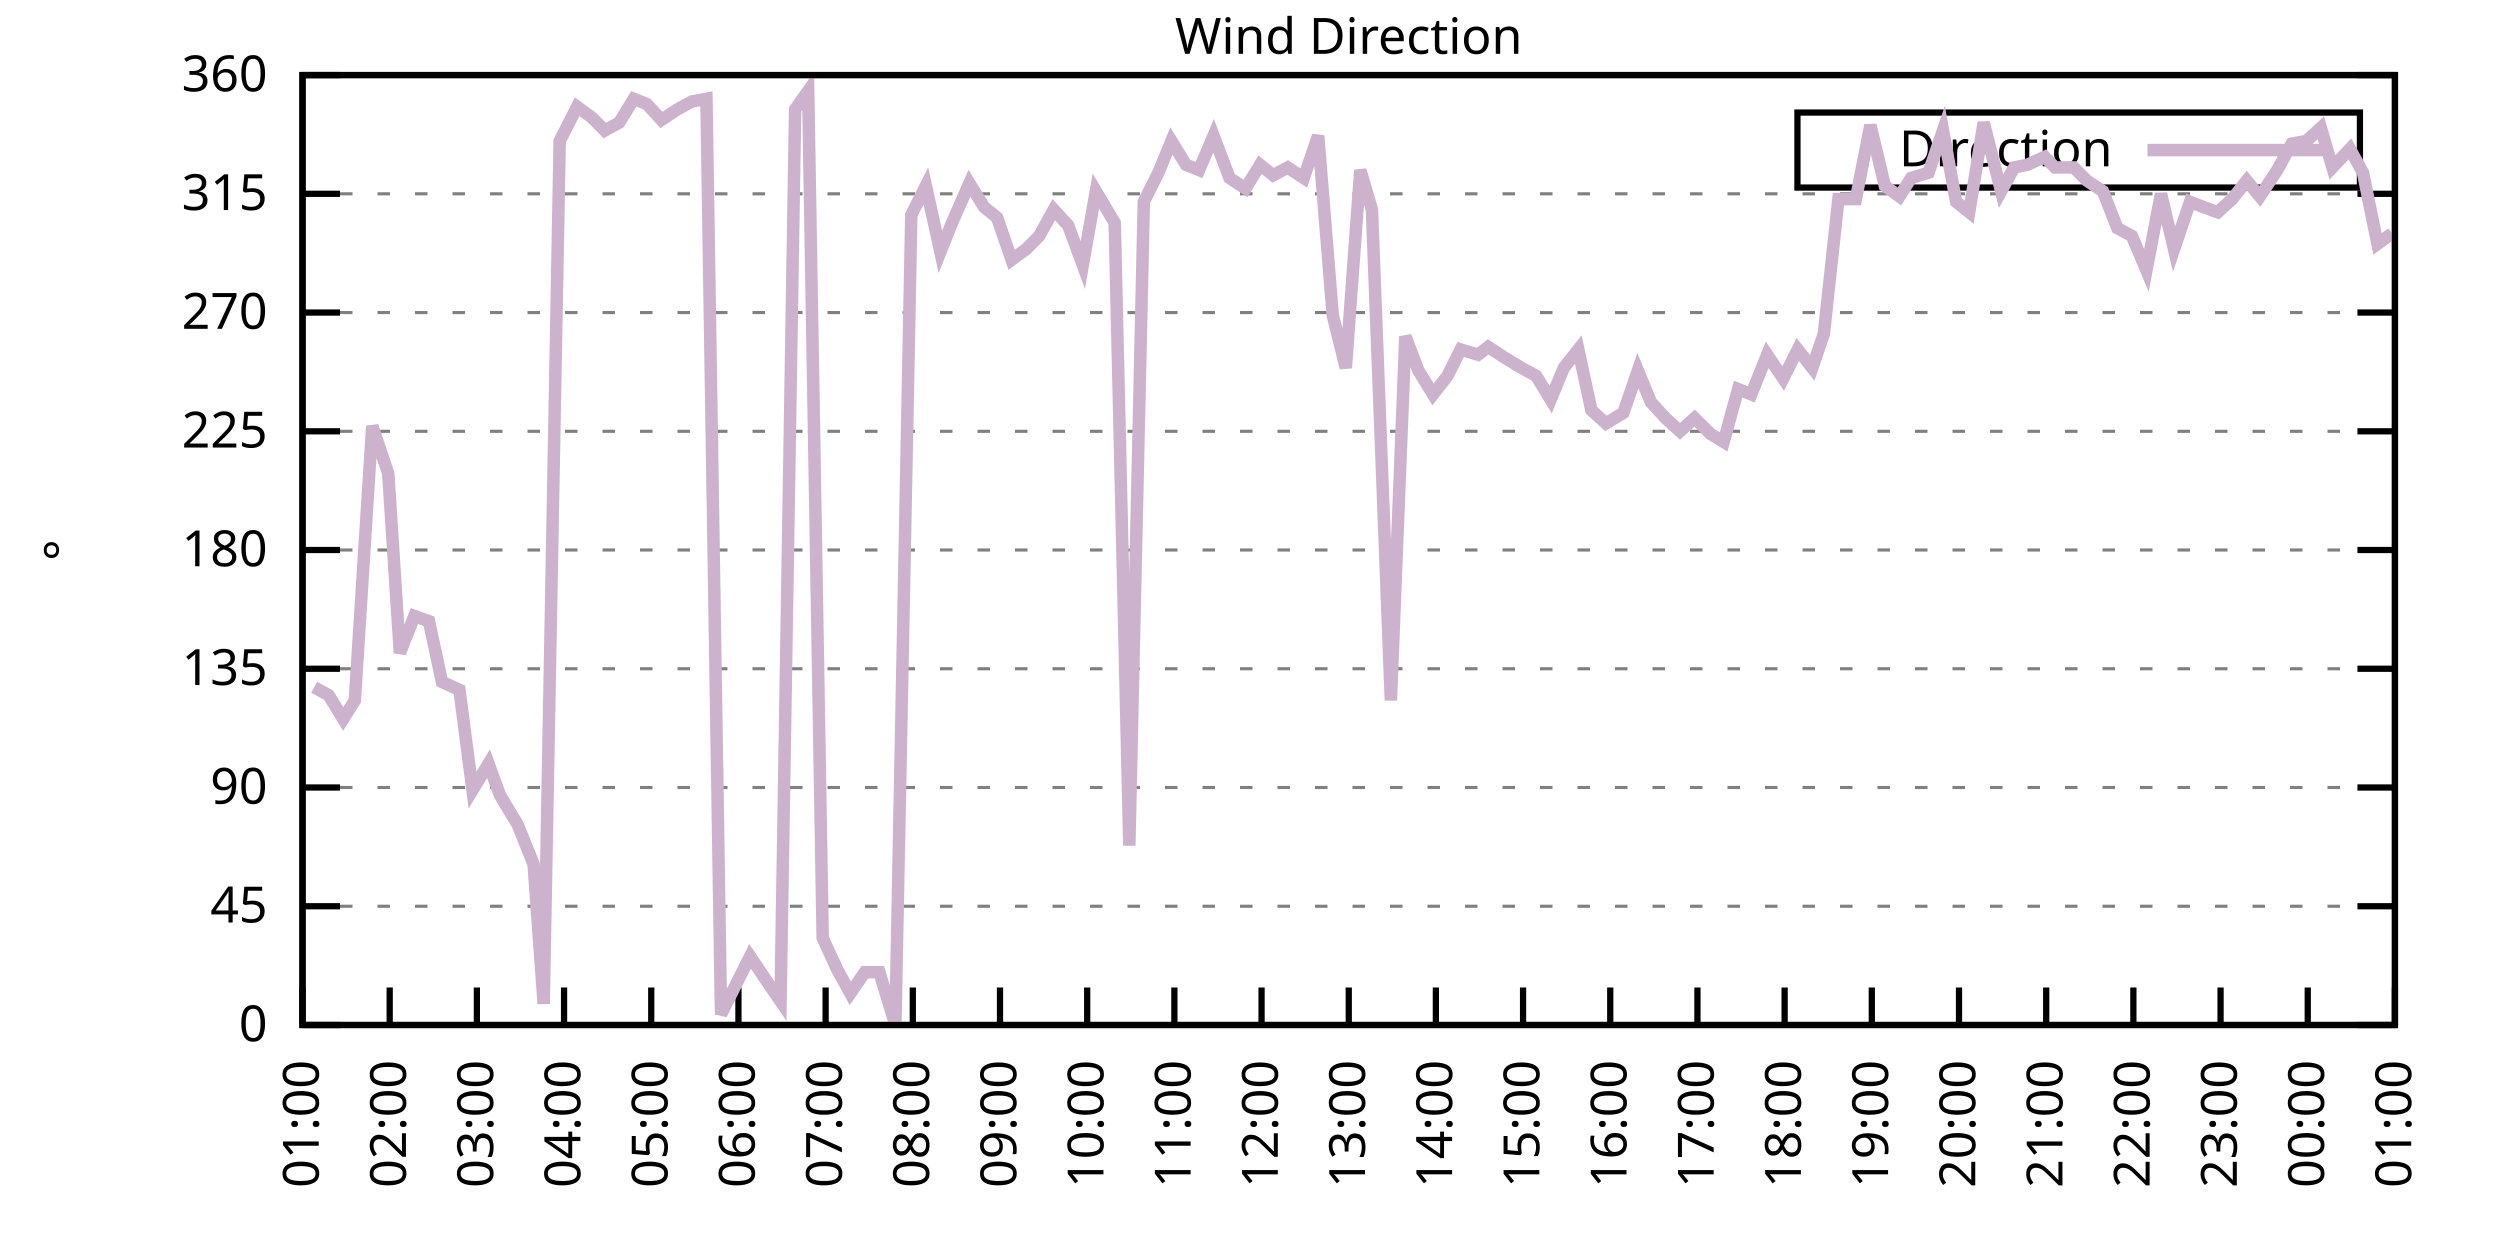
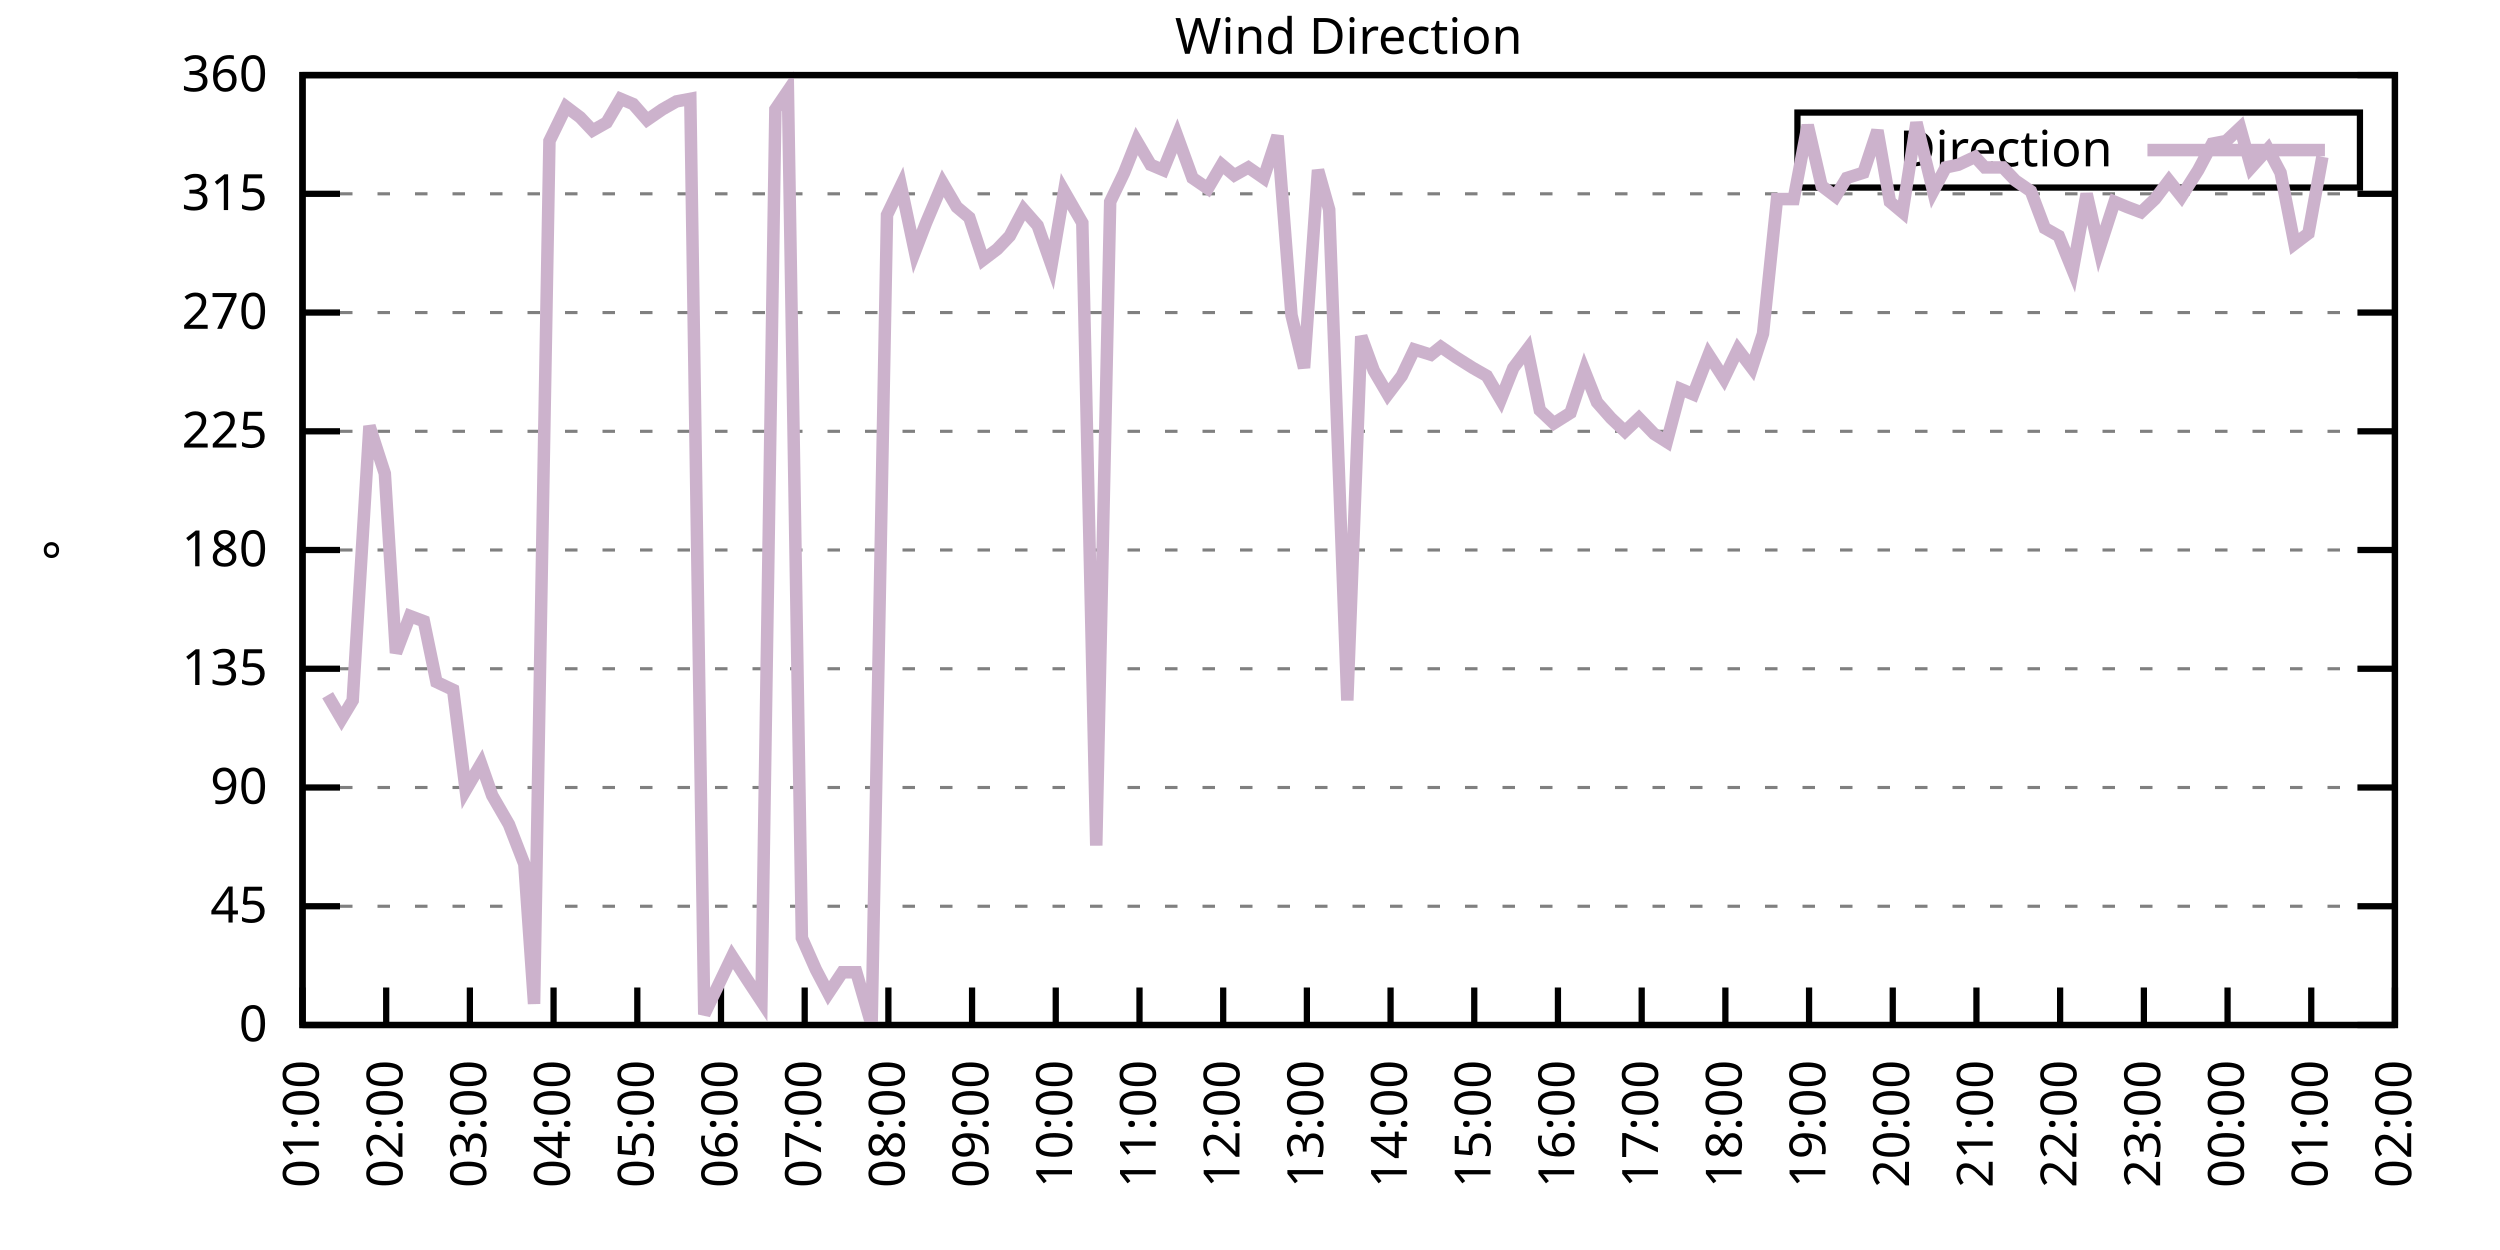
<svg xmlns="http://www.w3.org/2000/svg" xmlns:xlink="http://www.w3.org/1999/xlink" width="400" height="200" viewBox="0 0 400 200">
  <g id="gnuplot_canvas">
    <rect x="0" y="0" width="400" height="200" fill="none" />
    <defs>
      <circle id="gpDot" r="0.5" stroke-width="0.5" stroke="currentColor" />
      <path id="gpPt0" stroke-width="0.333" stroke="currentColor" d="M-1,0 h2 M0,-1 v2" />
      <path id="gpPt1" stroke-width="0.333" stroke="currentColor" d="M-1,-1 L1,1 M1,-1 L-1,1" />
      <path id="gpPt2" stroke-width="0.333" stroke="currentColor" d="M-1,0 L1,0 M0,-1 L0,1 M-1,-1 L1,1 M-1,1 L1,-1" />
      <rect id="gpPt3" stroke-width="0.333" stroke="currentColor" x="-1" y="-1" width="2" height="2" />
      <rect id="gpPt4" stroke-width="0.333" stroke="currentColor" fill="currentColor" x="-1" y="-1" width="2" height="2" />
      <circle id="gpPt5" stroke-width="0.333" stroke="currentColor" cx="0" cy="0" r="1" />
      <use xlink:href="#gpPt5" id="gpPt6" fill="currentColor" stroke="none" />
      <path id="gpPt7" stroke-width="0.333" stroke="currentColor" d="M0,-1.33 L-1.33,0.67 L1.33,0.67 z" />
      <use xlink:href="#gpPt7" id="gpPt8" fill="currentColor" stroke="none" />
      <use xlink:href="#gpPt7" id="gpPt9" stroke="currentColor" transform="rotate(180)" />
      <use xlink:href="#gpPt9" id="gpPt10" fill="currentColor" stroke="none" />
      <use xlink:href="#gpPt3" id="gpPt11" stroke="currentColor" transform="rotate(45)" />
      <use xlink:href="#gpPt11" id="gpPt12" fill="currentColor" stroke="none" />
      <path id="gpPt13" stroke-width="0.333" stroke="currentColor" d="M0,1.330 L1.265,0.411 L0.782,-1.067 L-0.782,-1.076 L-1.265,0.411 z" />
      <use xlink:href="#gpPt13" id="gpPt14" fill="currentColor" stroke="none" />
      <filter id="textbox" filterUnits="objectBoundingBox" x="0" y="0" height="1" width="1">
        <feFlood flood-color="white" flood-opacity="1" result="bgnd" />
        <feComposite in="SourceGraphic" in2="bgnd" operator="atop" />
      </filter>
      <filter id="greybox" filterUnits="objectBoundingBox" x="0" y="0" height="1" width="1">
        <feFlood flood-color="lightgrey" flood-opacity="1" result="grey" />
        <feComposite in="SourceGraphic" in2="grey" operator="atop" />
      </filter>
    </defs>
    <g fill="none" color="white" stroke="currentColor" stroke-width="1.00" stroke-linecap="butt" stroke-linejoin="miter">
</g>
    <g fill="none" color="black" stroke="currentColor" stroke-width="1.00" stroke-linecap="butt" stroke-linejoin="miter">
      <g stroke="none" shape-rendering="crispEdges">
        <polygon fill="rgb(255, 255, 255)" points="48.40,164.00 383.18,164.00 383.18,12.02 48.40,12.02 " />
      </g>
    </g>
    <g fill="none" color="black" stroke="currentColor" stroke-width="1.00" stroke-linecap="butt" stroke-linejoin="miter">
</g>
    <g fill="none" color="black" stroke="black" stroke-width="0.50" stroke-linecap="butt" stroke-linejoin="miter">
</g>
    <g fill="none" color="gray" stroke="currentColor" stroke-width="0.50" stroke-linecap="butt" stroke-linejoin="miter">
      <path stroke="gray" stroke-dasharray="2,4" class="gridline" d="M48.40,164.00 L383.19,164.00  " />
    </g>
    <g fill="none" color="gray" stroke="gray" stroke-width="1.00" stroke-linecap="butt" stroke-linejoin="miter">
</g>
    <g fill="none" color="black" stroke="currentColor" stroke-width="1.00" stroke-linecap="butt" stroke-linejoin="miter">
      <path stroke="black" d="M48.40,164.00 L54.40,164.00 M383.19,164.00 L377.19,164.00  " />
      <g transform="translate(42.80,166.60)" stroke="none" fill="black" font-family="Sans" font-size="8.00" text-anchor="end">
        <text>
          <tspan font-family="Sans"> 0</tspan>
        </text>
      </g>
    </g>
    <g fill="none" color="black" stroke="currentColor" stroke-width="1.00" stroke-linecap="butt" stroke-linejoin="miter">
</g>
    <g fill="none" color="black" stroke="black" stroke-width="0.50" stroke-linecap="butt" stroke-linejoin="miter">
</g>
    <g fill="none" color="gray" stroke="currentColor" stroke-width="0.50" stroke-linecap="butt" stroke-linejoin="miter">
      <path stroke="gray" stroke-dasharray="2,4" class="gridline" d="M48.40,145.00 L383.19,145.00  " />
    </g>
    <g fill="none" color="gray" stroke="gray" stroke-width="1.00" stroke-linecap="butt" stroke-linejoin="miter">
</g>
    <g fill="none" color="black" stroke="currentColor" stroke-width="1.00" stroke-linecap="butt" stroke-linejoin="miter">
      <path stroke="black" d="M48.40,145.00 L54.40,145.00 M383.19,145.00 L377.19,145.00  " />
      <g transform="translate(42.80,147.60)" stroke="none" fill="black" font-family="Sans" font-size="8.00" text-anchor="end">
        <text>
          <tspan font-family="Sans"> 45</tspan>
        </text>
      </g>
    </g>
    <g fill="none" color="black" stroke="currentColor" stroke-width="1.00" stroke-linecap="butt" stroke-linejoin="miter">
</g>
    <g fill="none" color="black" stroke="black" stroke-width="0.50" stroke-linecap="butt" stroke-linejoin="miter">
</g>
    <g fill="none" color="gray" stroke="currentColor" stroke-width="0.50" stroke-linecap="butt" stroke-linejoin="miter">
      <path stroke="gray" stroke-dasharray="2,4" class="gridline" d="M48.40,126.00 L383.19,126.00  " />
    </g>
    <g fill="none" color="gray" stroke="gray" stroke-width="1.00" stroke-linecap="butt" stroke-linejoin="miter">
</g>
    <g fill="none" color="black" stroke="currentColor" stroke-width="1.00" stroke-linecap="butt" stroke-linejoin="miter">
      <path stroke="black" d="M48.40,126.00 L54.40,126.00 M383.19,126.00 L377.19,126.00  " />
      <g transform="translate(42.80,128.60)" stroke="none" fill="black" font-family="Sans" font-size="8.00" text-anchor="end">
        <text>
          <tspan font-family="Sans"> 90</tspan>
        </text>
      </g>
    </g>
    <g fill="none" color="black" stroke="currentColor" stroke-width="1.00" stroke-linecap="butt" stroke-linejoin="miter">
</g>
    <g fill="none" color="black" stroke="black" stroke-width="0.50" stroke-linecap="butt" stroke-linejoin="miter">
</g>
    <g fill="none" color="gray" stroke="currentColor" stroke-width="0.50" stroke-linecap="butt" stroke-linejoin="miter">
      <path stroke="gray" stroke-dasharray="2,4" class="gridline" d="M48.40,107.00 L383.19,107.00  " />
    </g>
    <g fill="none" color="gray" stroke="gray" stroke-width="1.00" stroke-linecap="butt" stroke-linejoin="miter">
</g>
    <g fill="none" color="black" stroke="currentColor" stroke-width="1.00" stroke-linecap="butt" stroke-linejoin="miter">
      <path stroke="black" d="M48.40,107.00 L54.40,107.00 M383.19,107.00 L377.19,107.00  " />
      <g transform="translate(42.80,109.60)" stroke="none" fill="black" font-family="Sans" font-size="8.00" text-anchor="end">
        <text>
          <tspan font-family="Sans"> 135</tspan>
        </text>
      </g>
    </g>
    <g fill="none" color="black" stroke="currentColor" stroke-width="1.00" stroke-linecap="butt" stroke-linejoin="miter">
</g>
    <g fill="none" color="black" stroke="black" stroke-width="0.50" stroke-linecap="butt" stroke-linejoin="miter">
</g>
    <g fill="none" color="gray" stroke="currentColor" stroke-width="0.50" stroke-linecap="butt" stroke-linejoin="miter">
      <path stroke="gray" stroke-dasharray="2,4" class="gridline" d="M48.40,88.00 L383.19,88.00  " />
    </g>
    <g fill="none" color="gray" stroke="gray" stroke-width="1.00" stroke-linecap="butt" stroke-linejoin="miter">
</g>
    <g fill="none" color="black" stroke="currentColor" stroke-width="1.00" stroke-linecap="butt" stroke-linejoin="miter">
      <path stroke="black" d="M48.40,88.00 L54.40,88.00 M383.19,88.00 L377.19,88.00  " />
      <g transform="translate(42.80,90.60)" stroke="none" fill="black" font-family="Sans" font-size="8.00" text-anchor="end">
        <text>
          <tspan font-family="Sans"> 180</tspan>
        </text>
      </g>
    </g>
    <g fill="none" color="black" stroke="currentColor" stroke-width="1.00" stroke-linecap="butt" stroke-linejoin="miter">
</g>
    <g fill="none" color="black" stroke="black" stroke-width="0.50" stroke-linecap="butt" stroke-linejoin="miter">
</g>
    <g fill="none" color="gray" stroke="currentColor" stroke-width="0.50" stroke-linecap="butt" stroke-linejoin="miter">
      <path stroke="gray" stroke-dasharray="2,4" class="gridline" d="M48.40,69.01 L383.19,69.01  " />
    </g>
    <g fill="none" color="gray" stroke="gray" stroke-width="1.00" stroke-linecap="butt" stroke-linejoin="miter">
</g>
    <g fill="none" color="black" stroke="currentColor" stroke-width="1.00" stroke-linecap="butt" stroke-linejoin="miter">
      <path stroke="black" d="M48.40,69.01 L54.40,69.01 M383.19,69.01 L377.19,69.01  " />
      <g transform="translate(42.80,71.61)" stroke="none" fill="black" font-family="Sans" font-size="8.00" text-anchor="end">
        <text>
          <tspan font-family="Sans"> 225</tspan>
        </text>
      </g>
    </g>
    <g fill="none" color="black" stroke="currentColor" stroke-width="1.00" stroke-linecap="butt" stroke-linejoin="miter">
</g>
    <g fill="none" color="black" stroke="black" stroke-width="0.50" stroke-linecap="butt" stroke-linejoin="miter">
</g>
    <g fill="none" color="gray" stroke="currentColor" stroke-width="0.50" stroke-linecap="butt" stroke-linejoin="miter">
      <path stroke="gray" stroke-dasharray="2,4" class="gridline" d="M48.40,50.01 L383.19,50.01  " />
    </g>
    <g fill="none" color="gray" stroke="gray" stroke-width="1.00" stroke-linecap="butt" stroke-linejoin="miter">
</g>
    <g fill="none" color="black" stroke="currentColor" stroke-width="1.00" stroke-linecap="butt" stroke-linejoin="miter">
      <path stroke="black" d="M48.40,50.01 L54.40,50.01 M383.19,50.01 L377.19,50.01  " />
      <g transform="translate(42.80,52.61)" stroke="none" fill="black" font-family="Sans" font-size="8.00" text-anchor="end">
        <text>
          <tspan font-family="Sans"> 270</tspan>
        </text>
      </g>
    </g>
    <g fill="none" color="black" stroke="currentColor" stroke-width="1.00" stroke-linecap="butt" stroke-linejoin="miter">
</g>
    <g fill="none" color="black" stroke="black" stroke-width="0.50" stroke-linecap="butt" stroke-linejoin="miter">
</g>
    <g fill="none" color="gray" stroke="currentColor" stroke-width="0.50" stroke-linecap="butt" stroke-linejoin="miter">
      <path stroke="gray" stroke-dasharray="2,4" class="gridline" d="M48.40,31.01 L383.19,31.01  " />
    </g>
    <g fill="none" color="gray" stroke="gray" stroke-width="1.00" stroke-linecap="butt" stroke-linejoin="miter">
</g>
    <g fill="none" color="black" stroke="currentColor" stroke-width="1.00" stroke-linecap="butt" stroke-linejoin="miter">
      <path stroke="black" d="M48.40,31.01 L54.40,31.01 M383.19,31.01 L377.19,31.01  " />
      <g transform="translate(42.80,33.61)" stroke="none" fill="black" font-family="Sans" font-size="8.00" text-anchor="end">
        <text>
          <tspan font-family="Sans"> 315</tspan>
        </text>
      </g>
    </g>
    <g fill="none" color="black" stroke="currentColor" stroke-width="1.00" stroke-linecap="butt" stroke-linejoin="miter">
</g>
    <g fill="none" color="black" stroke="black" stroke-width="0.50" stroke-linecap="butt" stroke-linejoin="miter">
</g>
    <g fill="none" color="gray" stroke="currentColor" stroke-width="0.50" stroke-linecap="butt" stroke-linejoin="miter">
      <path stroke="gray" stroke-dasharray="2,4" class="gridline" d="M48.40,12.01 L383.19,12.01  " />
    </g>
    <g fill="none" color="gray" stroke="gray" stroke-width="1.00" stroke-linecap="butt" stroke-linejoin="miter">
</g>
    <g fill="none" color="black" stroke="currentColor" stroke-width="1.00" stroke-linecap="butt" stroke-linejoin="miter">
      <path stroke="black" d="M48.40,12.01 L54.40,12.01 M383.19,12.01 L377.19,12.01  " />
      <g transform="translate(42.80,14.61)" stroke="none" fill="black" font-family="Sans" font-size="8.00" text-anchor="end">
        <text>
          <tspan font-family="Sans"> 360</tspan>
        </text>
      </g>
    </g>
    <g fill="none" color="black" stroke="currentColor" stroke-width="1.00" stroke-linecap="butt" stroke-linejoin="miter">
      <path stroke="black" d="M48.40,164.00 L48.40,158.00  " />
      <g transform="translate(51.00,169.60) rotate(270.00)" stroke="none" fill="black" font-family="Sans" font-size="8.00" text-anchor="end">
        <text>
          <tspan font-family="Sans">01:00</tspan>
        </text>
      </g>
    </g>
    <g fill="none" color="black" stroke="currentColor" stroke-width="1.00" stroke-linecap="butt" stroke-linejoin="miter">
-       <path stroke="black" d="M62.35,164.00 L62.35,158.00  " />
-       <g transform="translate(64.95,169.60) rotate(270.00)" stroke="none" fill="black" font-family="Sans" font-size="8.00" text-anchor="end">
+       <path stroke="black" d="M61.79,164.00 L61.79,158.00  " />
+       <g transform="translate(64.39,169.60) rotate(270.00)" stroke="none" fill="black" font-family="Sans" font-size="8.00" text-anchor="end">
        <text>
          <tspan font-family="Sans">02:00</tspan>
        </text>
      </g>
    </g>
    <g fill="none" color="black" stroke="currentColor" stroke-width="1.00" stroke-linecap="butt" stroke-linejoin="miter">
-       <path stroke="black" d="M76.30,164.00 L76.30,158.00  " />
-       <g transform="translate(78.90,169.60) rotate(270.00)" stroke="none" fill="black" font-family="Sans" font-size="8.00" text-anchor="end">
+       <path stroke="black" d="M75.18,164.00 L75.18,158.00  " />
+       <g transform="translate(77.78,169.60) rotate(270.00)" stroke="none" fill="black" font-family="Sans" font-size="8.00" text-anchor="end">
        <text>
          <tspan font-family="Sans">03:00</tspan>
        </text>
      </g>
    </g>
    <g fill="none" color="black" stroke="currentColor" stroke-width="1.00" stroke-linecap="butt" stroke-linejoin="miter">
-       <path stroke="black" d="M90.25,164.00 L90.25,158.00  " />
-       <g transform="translate(92.85,169.60) rotate(270.00)" stroke="none" fill="black" font-family="Sans" font-size="8.00" text-anchor="end">
+       <path stroke="black" d="M88.57,164.00 L88.57,158.00  " />
+       <g transform="translate(91.17,169.60) rotate(270.00)" stroke="none" fill="black" font-family="Sans" font-size="8.00" text-anchor="end">
        <text>
          <tspan font-family="Sans">04:00</tspan>
        </text>
      </g>
    </g>
    <g fill="none" color="black" stroke="currentColor" stroke-width="1.00" stroke-linecap="butt" stroke-linejoin="miter">
-       <path stroke="black" d="M104.20,164.00 L104.20,158.00  " />
-       <g transform="translate(106.80,169.60) rotate(270.00)" stroke="none" fill="black" font-family="Sans" font-size="8.00" text-anchor="end">
+       <path stroke="black" d="M101.97,164.00 L101.97,158.00  " />
+       <g transform="translate(104.57,169.60) rotate(270.00)" stroke="none" fill="black" font-family="Sans" font-size="8.00" text-anchor="end">
        <text>
          <tspan font-family="Sans">05:00</tspan>
        </text>
      </g>
    </g>
    <g fill="none" color="black" stroke="currentColor" stroke-width="1.00" stroke-linecap="butt" stroke-linejoin="miter">
-       <path stroke="black" d="M118.15,164.00 L118.15,158.00  " />
-       <g transform="translate(120.75,169.60) rotate(270.00)" stroke="none" fill="black" font-family="Sans" font-size="8.00" text-anchor="end">
+       <path stroke="black" d="M115.36,164.00 L115.36,158.00  " />
+       <g transform="translate(117.96,169.60) rotate(270.00)" stroke="none" fill="black" font-family="Sans" font-size="8.00" text-anchor="end">
        <text>
          <tspan font-family="Sans">06:00</tspan>
        </text>
      </g>
    </g>
    <g fill="none" color="black" stroke="currentColor" stroke-width="1.00" stroke-linecap="butt" stroke-linejoin="miter">
-       <path stroke="black" d="M132.10,164.00 L132.10,158.00  " />
-       <g transform="translate(134.70,169.60) rotate(270.00)" stroke="none" fill="black" font-family="Sans" font-size="8.00" text-anchor="end">
+       <path stroke="black" d="M128.75,164.00 L128.75,158.00  " />
+       <g transform="translate(131.35,169.60) rotate(270.00)" stroke="none" fill="black" font-family="Sans" font-size="8.00" text-anchor="end">
        <text>
          <tspan font-family="Sans">07:00</tspan>
        </text>
      </g>
    </g>
    <g fill="none" color="black" stroke="currentColor" stroke-width="1.00" stroke-linecap="butt" stroke-linejoin="miter">
-       <path stroke="black" d="M146.05,164.00 L146.05,158.00  " />
-       <g transform="translate(148.65,169.60) rotate(270.00)" stroke="none" fill="black" font-family="Sans" font-size="8.00" text-anchor="end">
+       <path stroke="black" d="M142.14,164.00 L142.14,158.00  " />
+       <g transform="translate(144.74,169.60) rotate(270.00)" stroke="none" fill="black" font-family="Sans" font-size="8.00" text-anchor="end">
        <text>
          <tspan font-family="Sans">08:00</tspan>
        </text>
      </g>
    </g>
    <g fill="none" color="black" stroke="currentColor" stroke-width="1.00" stroke-linecap="butt" stroke-linejoin="miter">
-       <path stroke="black" d="M160.00,164.00 L160.00,158.00  " />
-       <g transform="translate(162.60,169.60) rotate(270.00)" stroke="none" fill="black" font-family="Sans" font-size="8.00" text-anchor="end">
+       <path stroke="black" d="M155.53,164.00 L155.53,158.00  " />
+       <g transform="translate(158.13,169.60) rotate(270.00)" stroke="none" fill="black" font-family="Sans" font-size="8.00" text-anchor="end">
        <text>
          <tspan font-family="Sans">09:00</tspan>
        </text>
      </g>
    </g>
    <g fill="none" color="black" stroke="currentColor" stroke-width="1.00" stroke-linecap="butt" stroke-linejoin="miter">
-       <path stroke="black" d="M173.95,164.00 L173.95,158.00  " />
-       <g transform="translate(176.55,169.60) rotate(270.00)" stroke="none" fill="black" font-family="Sans" font-size="8.00" text-anchor="end">
+       <path stroke="black" d="M168.92,164.00 L168.92,158.00  " />
+       <g transform="translate(171.52,169.60) rotate(270.00)" stroke="none" fill="black" font-family="Sans" font-size="8.00" text-anchor="end">
        <text>
          <tspan font-family="Sans">10:00</tspan>
        </text>
      </g>
    </g>
    <g fill="none" color="black" stroke="currentColor" stroke-width="1.00" stroke-linecap="butt" stroke-linejoin="miter">
-       <path stroke="black" d="M187.90,164.00 L187.90,158.00  " />
-       <g transform="translate(190.50,169.60) rotate(270.00)" stroke="none" fill="black" font-family="Sans" font-size="8.00" text-anchor="end">
+       <path stroke="black" d="M182.32,164.00 L182.32,158.00  " />
+       <g transform="translate(184.92,169.60) rotate(270.00)" stroke="none" fill="black" font-family="Sans" font-size="8.00" text-anchor="end">
        <text>
          <tspan font-family="Sans">11:00</tspan>
        </text>
      </g>
    </g>
    <g fill="none" color="black" stroke="currentColor" stroke-width="1.00" stroke-linecap="butt" stroke-linejoin="miter">
-       <path stroke="black" d="M201.85,164.00 L201.85,158.00  " />
-       <g transform="translate(204.45,169.60) rotate(270.00)" stroke="none" fill="black" font-family="Sans" font-size="8.00" text-anchor="end">
+       <path stroke="black" d="M195.71,164.00 L195.71,158.00  " />
+       <g transform="translate(198.31,169.60) rotate(270.00)" stroke="none" fill="black" font-family="Sans" font-size="8.00" text-anchor="end">
        <text>
          <tspan font-family="Sans">12:00</tspan>
        </text>
      </g>
    </g>
    <g fill="none" color="black" stroke="currentColor" stroke-width="1.00" stroke-linecap="butt" stroke-linejoin="miter">
-       <path stroke="black" d="M215.80,164.00 L215.80,158.00  " />
-       <g transform="translate(218.40,169.60) rotate(270.00)" stroke="none" fill="black" font-family="Sans" font-size="8.00" text-anchor="end">
+       <path stroke="black" d="M209.10,164.00 L209.10,158.00  " />
+       <g transform="translate(211.70,169.60) rotate(270.00)" stroke="none" fill="black" font-family="Sans" font-size="8.00" text-anchor="end">
        <text>
          <tspan font-family="Sans">13:00</tspan>
        </text>
      </g>
    </g>
    <g fill="none" color="black" stroke="currentColor" stroke-width="1.00" stroke-linecap="butt" stroke-linejoin="miter">
-       <path stroke="black" d="M229.74,164.00 L229.74,158.00  " />
-       <g transform="translate(232.34,169.60) rotate(270.00)" stroke="none" fill="black" font-family="Sans" font-size="8.00" text-anchor="end">
+       <path stroke="black" d="M222.49,164.00 L222.49,158.00  " />
+       <g transform="translate(225.09,169.60) rotate(270.00)" stroke="none" fill="black" font-family="Sans" font-size="8.00" text-anchor="end">
        <text>
          <tspan font-family="Sans">14:00</tspan>
        </text>
      </g>
    </g>
    <g fill="none" color="black" stroke="currentColor" stroke-width="1.00" stroke-linecap="butt" stroke-linejoin="miter">
-       <path stroke="black" d="M243.69,164.00 L243.69,158.00  " />
-       <g transform="translate(246.29,169.60) rotate(270.00)" stroke="none" fill="black" font-family="Sans" font-size="8.00" text-anchor="end">
+       <path stroke="black" d="M235.88,164.00 L235.88,158.00  " />
+       <g transform="translate(238.48,169.60) rotate(270.00)" stroke="none" fill="black" font-family="Sans" font-size="8.00" text-anchor="end">
        <text>
          <tspan font-family="Sans">15:00</tspan>
        </text>
      </g>
    </g>
    <g fill="none" color="black" stroke="currentColor" stroke-width="1.00" stroke-linecap="butt" stroke-linejoin="miter">
-       <path stroke="black" d="M257.64,164.00 L257.64,158.00  " />
-       <g transform="translate(260.24,169.60) rotate(270.00)" stroke="none" fill="black" font-family="Sans" font-size="8.00" text-anchor="end">
+       <path stroke="black" d="M249.27,164.00 L249.27,158.00  " />
+       <g transform="translate(251.87,169.60) rotate(270.00)" stroke="none" fill="black" font-family="Sans" font-size="8.00" text-anchor="end">
        <text>
          <tspan font-family="Sans">16:00</tspan>
        </text>
      </g>
    </g>
    <g fill="none" color="black" stroke="currentColor" stroke-width="1.00" stroke-linecap="butt" stroke-linejoin="miter">
-       <path stroke="black" d="M271.59,164.00 L271.59,158.00  " />
-       <g transform="translate(274.19,169.60) rotate(270.00)" stroke="none" fill="black" font-family="Sans" font-size="8.00" text-anchor="end">
+       <path stroke="black" d="M262.67,164.00 L262.67,158.00  " />
+       <g transform="translate(265.27,169.60) rotate(270.00)" stroke="none" fill="black" font-family="Sans" font-size="8.00" text-anchor="end">
        <text>
          <tspan font-family="Sans">17:00</tspan>
        </text>
      </g>
    </g>
    <g fill="none" color="black" stroke="currentColor" stroke-width="1.00" stroke-linecap="butt" stroke-linejoin="miter">
-       <path stroke="black" d="M285.54,164.00 L285.54,158.00  " />
-       <g transform="translate(288.14,169.60) rotate(270.00)" stroke="none" fill="black" font-family="Sans" font-size="8.00" text-anchor="end">
+       <path stroke="black" d="M276.06,164.00 L276.06,158.00  " />
+       <g transform="translate(278.66,169.60) rotate(270.00)" stroke="none" fill="black" font-family="Sans" font-size="8.00" text-anchor="end">
        <text>
          <tspan font-family="Sans">18:00</tspan>
        </text>
      </g>
    </g>
    <g fill="none" color="black" stroke="currentColor" stroke-width="1.00" stroke-linecap="butt" stroke-linejoin="miter">
-       <path stroke="black" d="M299.49,164.00 L299.49,158.00  " />
-       <g transform="translate(302.09,169.60) rotate(270.00)" stroke="none" fill="black" font-family="Sans" font-size="8.00" text-anchor="end">
+       <path stroke="black" d="M289.45,164.00 L289.45,158.00  " />
+       <g transform="translate(292.05,169.60) rotate(270.00)" stroke="none" fill="black" font-family="Sans" font-size="8.00" text-anchor="end">
        <text>
          <tspan font-family="Sans">19:00</tspan>
        </text>
      </g>
    </g>
    <g fill="none" color="black" stroke="currentColor" stroke-width="1.00" stroke-linecap="butt" stroke-linejoin="miter">
-       <path stroke="black" d="M313.44,164.00 L313.44,158.00  " />
-       <g transform="translate(316.04,169.60) rotate(270.00)" stroke="none" fill="black" font-family="Sans" font-size="8.00" text-anchor="end">
+       <path stroke="black" d="M302.84,164.00 L302.84,158.00  " />
+       <g transform="translate(305.44,169.60) rotate(270.00)" stroke="none" fill="black" font-family="Sans" font-size="8.00" text-anchor="end">
        <text>
          <tspan font-family="Sans">20:00</tspan>
        </text>
      </g>
    </g>
    <g fill="none" color="black" stroke="currentColor" stroke-width="1.00" stroke-linecap="butt" stroke-linejoin="miter">
-       <path stroke="black" d="M327.39,164.00 L327.39,158.00  " />
-       <g transform="translate(329.99,169.60) rotate(270.00)" stroke="none" fill="black" font-family="Sans" font-size="8.00" text-anchor="end">
+       <path stroke="black" d="M316.23,164.00 L316.23,158.00  " />
+       <g transform="translate(318.83,169.60) rotate(270.00)" stroke="none" fill="black" font-family="Sans" font-size="8.00" text-anchor="end">
        <text>
          <tspan font-family="Sans">21:00</tspan>
        </text>
      </g>
    </g>
    <g fill="none" color="black" stroke="currentColor" stroke-width="1.00" stroke-linecap="butt" stroke-linejoin="miter">
-       <path stroke="black" d="M341.34,164.00 L341.34,158.00  " />
-       <g transform="translate(343.94,169.60) rotate(270.00)" stroke="none" fill="black" font-family="Sans" font-size="8.00" text-anchor="end">
+       <path stroke="black" d="M329.62,164.00 L329.62,158.00  " />
+       <g transform="translate(332.22,169.60) rotate(270.00)" stroke="none" fill="black" font-family="Sans" font-size="8.00" text-anchor="end">
        <text>
          <tspan font-family="Sans">22:00</tspan>
        </text>
      </g>
    </g>
    <g fill="none" color="black" stroke="currentColor" stroke-width="1.00" stroke-linecap="butt" stroke-linejoin="miter">
-       <path stroke="black" d="M355.29,164.00 L355.29,158.00  " />
-       <g transform="translate(357.89,169.60) rotate(270.00)" stroke="none" fill="black" font-family="Sans" font-size="8.00" text-anchor="end">
+       <path stroke="black" d="M343.02,164.00 L343.02,158.00  " />
+       <g transform="translate(345.62,169.60) rotate(270.00)" stroke="none" fill="black" font-family="Sans" font-size="8.00" text-anchor="end">
        <text>
          <tspan font-family="Sans">23:00</tspan>
        </text>
      </g>
    </g>
    <g fill="none" color="black" stroke="currentColor" stroke-width="1.00" stroke-linecap="butt" stroke-linejoin="miter">
-       <path stroke="black" d="M369.24,164.00 L369.24,158.00  " />
-       <g transform="translate(371.84,169.60) rotate(270.00)" stroke="none" fill="black" font-family="Sans" font-size="8.00" text-anchor="end">
+       <path stroke="black" d="M356.41,164.00 L356.41,158.00  " />
+       <g transform="translate(359.01,169.60) rotate(270.00)" stroke="none" fill="black" font-family="Sans" font-size="8.00" text-anchor="end">
        <text>
          <tspan font-family="Sans">00:00</tspan>
+         </text>
+       </g>
+     </g>
+     <g fill="none" color="black" stroke="currentColor" stroke-width="1.00" stroke-linecap="butt" stroke-linejoin="miter">
+       <path stroke="black" d="M369.80,164.00 L369.80,158.00  " />
+       <g transform="translate(372.40,169.60) rotate(270.00)" stroke="none" fill="black" font-family="Sans" font-size="8.00" text-anchor="end">
+         <text>
+           <tspan font-family="Sans">01:00</tspan>
        </text>
      </g>
    </g>
    <g fill="none" color="black" stroke="currentColor" stroke-width="1.00" stroke-linecap="butt" stroke-linejoin="miter">
      <path stroke="black" d="M383.19,164.00 L383.19,158.00  " />
      <g transform="translate(385.79,169.60) rotate(270.00)" stroke="none" fill="black" font-family="Sans" font-size="8.00" text-anchor="end">
        <text>
-           <tspan font-family="Sans">01:00</tspan>
+           <tspan font-family="Sans">02:00</tspan>
        </text>
      </g>
    </g>
    <g fill="none" color="black" stroke="currentColor" stroke-width="1.00" stroke-linecap="butt" stroke-linejoin="miter">
</g>
    <g fill="none" color="black" stroke="currentColor" stroke-width="1.00" stroke-linecap="butt" stroke-linejoin="miter">
      <path stroke="black" d="M48.40,12.01 L48.40,164.00 L383.19,164.00 L383.19,12.01 L48.40,12.01 Z  " />
    </g>
    <g fill="none" color="black" stroke="currentColor" stroke-width="1.00" stroke-linecap="butt" stroke-linejoin="miter">
</g>
    <g fill="none" color="black" stroke="currentColor" stroke-width="1.00" stroke-linecap="butt" stroke-linejoin="miter">
      <path stroke="black" d="M287.59,30.01 L287.59,18.01 L377.59,18.01 L377.59,30.01 L287.59,30.01 Z  " />
    </g>
    <g id="Wind_direction_plot_1">
      <g fill="none" color="white" stroke="black" stroke-width="2.00" stroke-linecap="butt" stroke-linejoin="miter">
</g>
      <g fill="none" color="black" stroke="currentColor" stroke-width="2.00" stroke-linecap="butt" stroke-linejoin="miter">
        <g transform="translate(337.99,26.61)" stroke="none" fill="black" font-family="Sans" font-size="8.00" text-anchor="end">
          <text>
            <tspan font-family="Sans">Direction</tspan>
          </text>
        </g>
      </g>
      <g fill="none" color="black" stroke="currentColor" stroke-width="2.00" stroke-linecap="butt" stroke-linejoin="miter">
-         <path stroke="rgb(204, 178, 204)" d="M343.59,24.01 L371.99,24.01 M50.26,109.96 L52.58,111.23 L54.91,115.03 L56.77,112.07 L59.56,68.16 L62.12,75.76   L63.98,104.47 L66.30,98.56 L68.63,99.40 L70.72,109.11 L73.51,110.38 L75.60,126.42 L78.16,122.20 L80.02,127.27   L82.81,131.91 L85.37,138.25 L86.99,160.62 L89.55,22.56 L92.34,17.08 L94.67,18.77 L96.76,20.88 L99.08,19.61   L101.41,15.81 L103.50,16.65 L105.83,19.19 L108.38,17.50 L110.71,16.23 L113.03,15.81 L115.36,162.31 L117.68,157.67   L120.01,153.02 L122.57,156.82 L124.89,160.20 L127.22,17.50 L129.31,14.54 L131.63,150.07 L133.96,155.13 L136.05,158.93   L138.37,155.56 L140.70,155.56 L143.26,164.00 L145.81,34.39 L148.14,29.74 L150.46,40.30 L152.32,35.65 L155.11,29.32   L157.44,33.12 L159.53,34.81 L161.86,41.56 L164.18,39.87 L166.27,37.76 L168.60,33.54 L170.92,36.08 L173.25,42.41   L175.34,30.59 L178.36,35.65 L180.69,135.29 L183.01,32.28 L185.34,27.63 L187.43,22.56 L189.76,26.36 L191.85,27.21   L194.17,21.72 L196.73,28.48 L199.29,30.16 L201.61,26.36 L203.71,28.05 L206.03,26.79 L208.59,28.48 L210.91,21.72   L213.24,50.43 L215.33,58.87 L217.65,27.21 L219.51,33.54 L222.54,112.07 L224.86,53.81 L226.95,59.30 L229.28,63.10   L231.60,60.14 L233.70,55.92 L236.49,56.76 L238.11,55.50 L240.67,57.18 L243.46,58.87 L245.79,60.14 L248.11,63.94   L250.20,58.87 L252.53,55.92 L254.62,65.63 L256.95,67.74 L259.74,66.05 L262.06,59.30 L264.15,64.36 L266.48,66.90   L268.80,69.01 L271.13,66.90 L273.69,69.43 L275.78,70.70 L278.10,62.25 L280.20,63.10 L282.75,56.76 L285.31,60.56   L287.64,55.92 L289.96,58.87 L291.82,53.39 L294.15,31.85 L296.94,31.85 L299.26,20.03 L301.58,29.74 L303.91,31.43   L305.77,28.48 L308.56,27.63 L310.88,20.88 L312.98,32.28 L315.07,33.96 L317.39,19.61 L320.18,30.59 L322.28,26.79   L324.37,26.36 L327.16,25.10 L328.79,26.79 L331.81,26.79 L333.90,28.90 L336.46,30.59 L338.78,36.50 L341.11,37.76   L343.43,43.25 L345.76,31.01 L347.85,39.87 L350.41,32.28 L352.50,33.12 L354.83,33.96 L357.15,31.85 L359.48,28.90   L361.57,31.43 L364.36,27.21 L366.68,22.99 L369.01,22.56 L371.33,20.45 L373.19,26.79 L375.98,23.83 L378.08,27.63   L380.40,39.03 L382.73,37.34  " />
+         <path stroke="rgb(204, 178, 204)" d="M343.59,24.01 L371.99,24.01 M52.42,111.23 L54.65,115.03 L56.43,112.07 L59.11,68.16 L61.57,75.76 L63.35,104.47   L65.59,98.56 L67.82,99.40 L69.83,109.11 L72.50,110.38 L74.51,126.42 L76.97,122.20 L78.75,127.27 L81.43,131.91   L83.89,138.25 L85.45,160.62 L87.91,22.56 L90.58,17.08 L92.82,18.77 L94.82,20.88 L97.06,19.61 L99.29,15.81   L101.30,16.65 L103.53,19.19 L105.98,17.50 L108.22,16.23 L110.45,15.81 L112.68,162.31 L114.91,157.67 L117.14,153.02   L119.60,156.82 L121.83,160.20 L124.06,17.50 L126.07,14.54 L128.30,150.07 L130.54,155.13 L132.54,158.93 L134.78,155.56   L137.01,155.56 L139.46,164.00 L141.92,34.39 L144.15,29.74 L146.38,40.30 L148.17,35.65 L150.85,29.32 L153.08,33.12   L155.09,34.81 L157.32,41.56 L159.55,39.87 L161.56,37.76 L163.79,33.54 L166.02,36.08 L168.25,42.41 L170.26,30.59   L173.17,35.65 L175.40,135.29 L177.63,32.28 L179.86,27.63 L181.87,22.56 L184.10,26.36 L186.11,27.21 L188.34,21.72   L190.80,28.48 L193.25,30.16 L195.48,26.36 L197.49,28.05 L199.73,26.79 L202.18,28.48 L204.41,21.72 L206.64,50.43   L208.65,58.87 L210.88,27.21 L212.67,33.54 L215.57,112.07 L217.80,53.81 L219.81,59.30 L222.04,63.10 L224.28,60.14   L226.29,55.92 L228.96,56.76 L230.53,55.50 L232.98,57.18 L235.66,58.87 L237.89,60.14 L240.12,63.94 L242.13,58.87   L244.36,55.92 L246.37,65.63 L248.60,67.74 L251.28,66.05 L253.51,59.30 L255.52,64.36 L257.76,66.90 L259.99,69.01   L262.22,66.90 L264.67,69.43 L266.68,70.70 L268.92,62.25 L270.92,63.10 L273.38,56.76 L275.83,60.56 L278.07,55.92   L280.30,58.87 L282.08,53.39 L284.32,31.85 L286.99,31.85 L289.23,20.03 L291.46,29.74 L293.69,31.43 L295.48,28.48   L298.15,27.63 L300.39,20.88 L302.39,32.28 L304.40,33.96 L306.63,19.61 L309.31,30.59 L311.32,26.79 L313.33,26.36   L316.01,25.10 L317.57,26.79 L320.47,26.79 L322.48,28.90 L324.94,30.59 L327.17,36.50 L329.40,37.76 L331.63,43.25   L333.86,31.01 L335.87,39.87 L338.33,32.28 L340.34,33.12 L342.57,33.96 L344.80,31.85 L347.03,28.90 L349.04,31.43   L351.72,27.21 L353.95,22.99 L356.18,22.56 L358.42,20.45 L360.20,26.79 L362.88,23.83 L364.89,27.63 L367.12,39.03   L369.35,37.34 L371.58,25.10  " />
      </g>
    </g>
    <g fill="none" color="black" stroke="currentColor" stroke-width="2.00" stroke-linecap="butt" stroke-linejoin="miter">
</g>
    <g fill="none" color="black" stroke="black" stroke-width="1.00" stroke-linecap="butt" stroke-linejoin="miter">
</g>
    <g fill="none" color="black" stroke="currentColor" stroke-width="1.00" stroke-linecap="butt" stroke-linejoin="miter">
      <path stroke="black" d="M48.40,12.01 L48.40,164.00 L383.19,164.00 L383.19,12.01 L48.40,12.01 Z  " />
      <g transform="translate(12.80,88.01) rotate(270.00)" stroke="none" fill="black" font-family="Sans" font-size="8.00" text-anchor="middle">
        <text>
          <tspan font-family="Sans">°</tspan>
        </text>
      </g>
    </g>
    <g fill="none" color="black" stroke="currentColor" stroke-width="1.00" stroke-linecap="butt" stroke-linejoin="miter">
</g>
    <g fill="none" color="black" stroke="currentColor" stroke-width="1.00" stroke-linecap="butt" stroke-linejoin="miter">
      <g transform="translate(215.79,8.61)" stroke="none" fill="black" font-family="Sans" font-size="8.00" text-anchor="middle">
        <text>
          <tspan font-family="Sans">Wind Direction</tspan>
        </text>
      </g>
    </g>
    <g fill="none" color="black" stroke="currentColor" stroke-width="1.00" stroke-linecap="butt" stroke-linejoin="miter">
</g>
  </g>
</svg>
